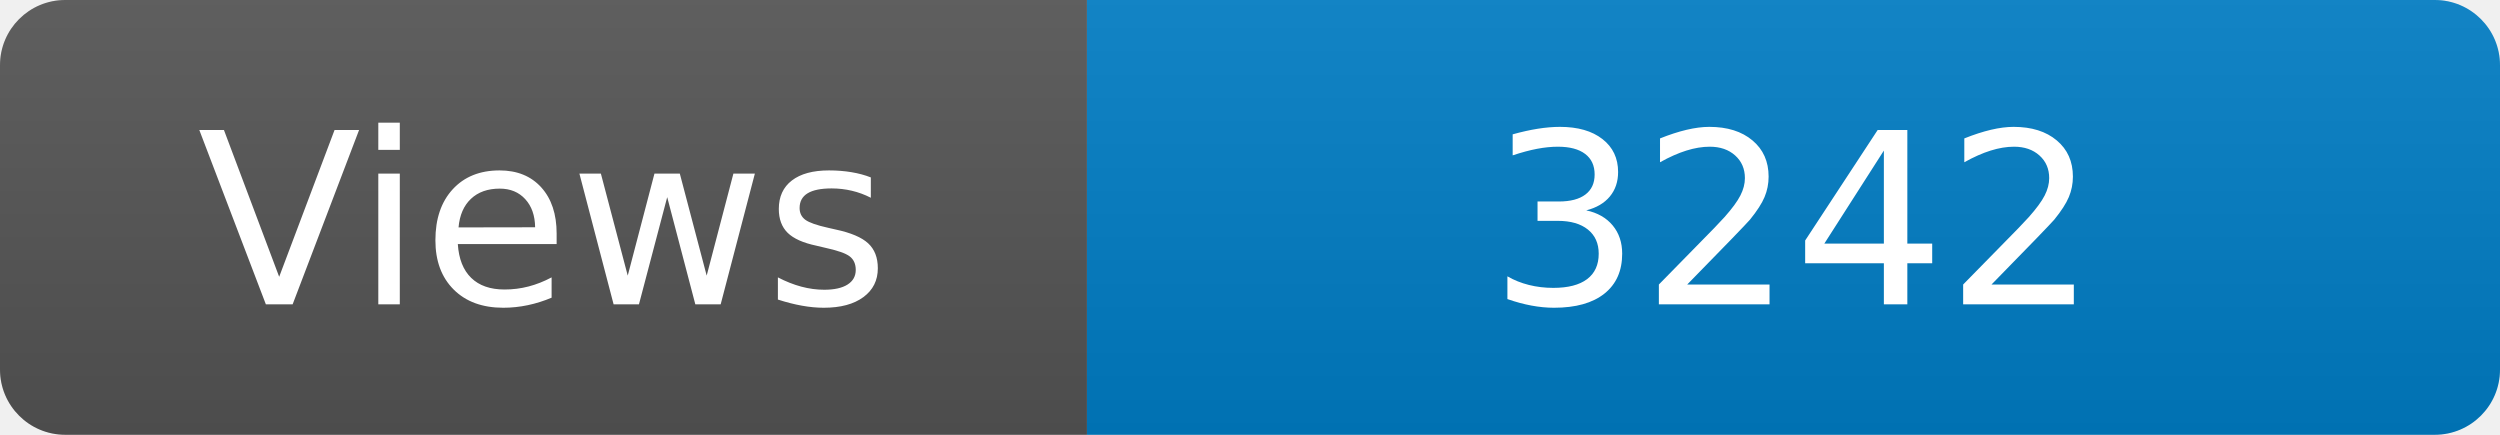
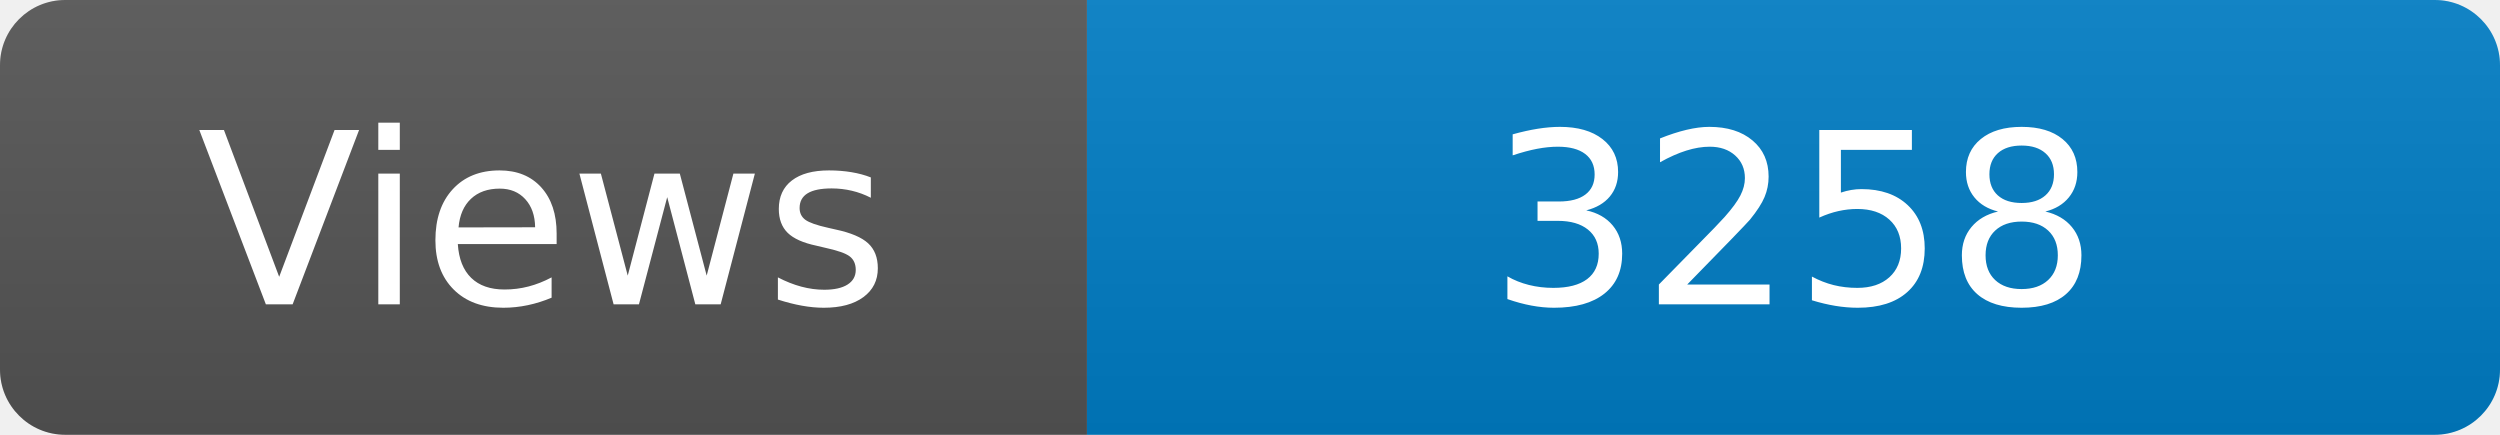
<svg xmlns="http://www.w3.org/2000/svg" width="115" height="20" role="img" aria-label="Maintained?: yes">
  <linearGradient id="s" x2="0" y2="100%">
    <stop offset="0" stop-color="#bbb" stop-opacity=".1" />
    <stop offset="1" stop-opacity=".1" />
  </linearGradient>
  <clipPath id="r">
    <rect width="115" height="20" rx="3" fill="#fff" />
  </clipPath>
  <g clip-path="url(#r)">
    <rect width="50" height="20" fill="#555" />
    <rect x="50" width="160" height="20" fill="#007ec6" />
    <rect width="115" height="20" fill="url(#s)" />
  </g>
  <g fill="#fff" text-anchor="middle" font-family="Verdana,Geneva,DejaVu Sans,sans-serif" font-size="110">
    <text x="250" y="140" transform="scale(.1)" fill="#fff">Views</text>
-     <text x="825" y="140" transform="scale(.1)" fill="#fff">3242</text>
+     <text x="825" y="140" transform="scale(.1)" fill="#fff">3258</text>
  </g>
</svg>
